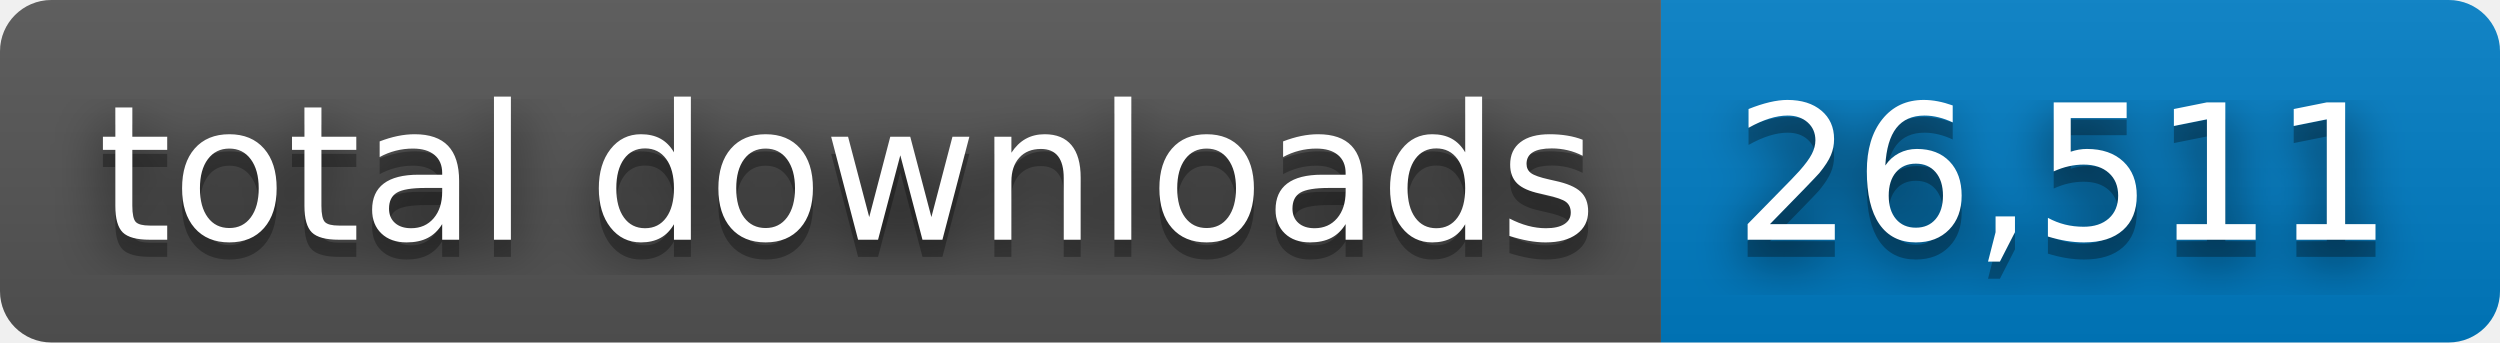
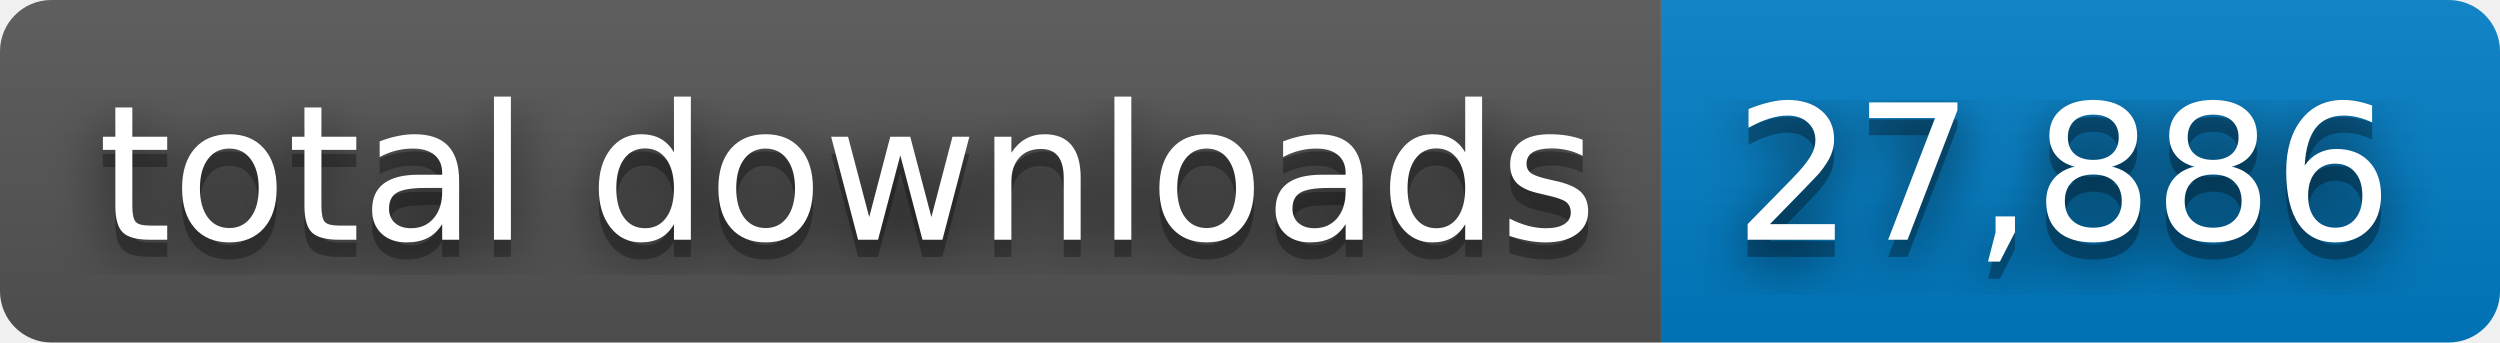
- <svg xmlns="http://www.w3.org/2000/svg" width="146" height="20" role="img" aria-label="total downloads: 26,511">
+ <svg xmlns="http://www.w3.org/2000/svg" width="146" height="20" role="img" aria-label="total downloads: 27,886">
  <filter id="blur">
    <feGaussianBlur stdDeviation="16" />
  </filter>
  <linearGradient id="s" x2="0" y2="100%">
    <stop offset="0" stop-color="#bbb" stop-opacity=".1" />
    <stop offset="1" stop-opacity=".1" />
  </linearGradient>
  <clipPath id="r">
    <rect width="146" height="20" rx="3" />
  </clipPath>
  <g clip-path="url(#r)">
    <rect width="97" height="20" fill="#555" />
    <rect x="97" width="49" height="20" fill="#007ec6" />
    <rect width="146" height="20" fill="url(#s)" />
  </g>
  <g fill="#fff" text-anchor="middle" font-family="Verdana,Geneva,DejaVu Sans,sans-serif" text-rendering="geometricPrecision" font-size="110">
    <g transform="scale(.1)">
      <g aria-hidden="true" fill="#010101">
        <text x="495" y="150" fill-opacity=".8" filter="url(#blur)" textLength="870">total downloads</text>
        <text x="495" y="150" fill-opacity=".3" textLength="870">total downloads</text>
      </g>
      <text x="495" y="140" textLength="870">total downloads</text>
    </g>
    <g transform="scale(.1)">
      <g aria-hidden="true" fill="#010101">
-         <text x="1205" y="150" fill-opacity=".8" filter="url(#blur)" textLength="390">26,511</text>
-         <text x="1205" y="150" fill-opacity=".3" textLength="390">26,511</text>
+         <text x="1205" y="150" fill-opacity=".8" filter="url(#blur)" textLength="390">27,886</text>
+         <text x="1205" y="150" fill-opacity=".3" textLength="390">27,886</text>
      </g>
-       <text x="1205" y="140" textLength="390">26,511</text>
+       <text x="1205" y="140" textLength="390">27,886</text>
    </g>
  </g>
</svg>
